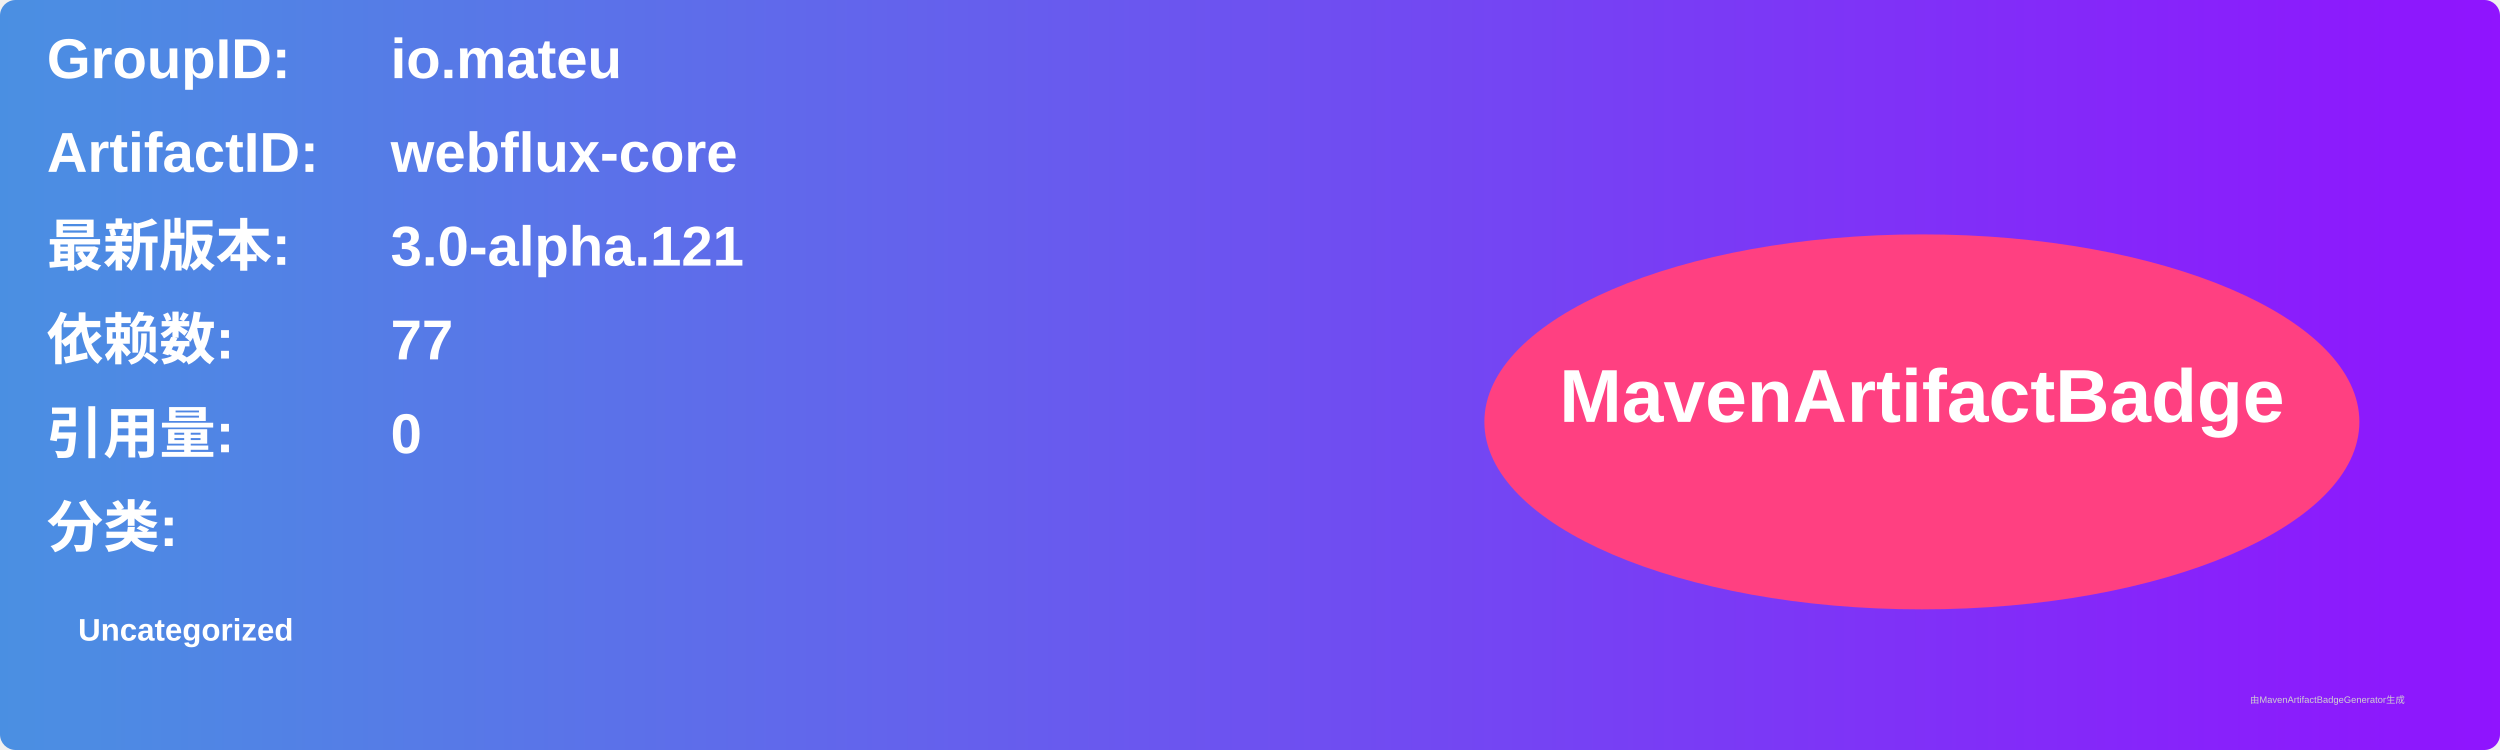
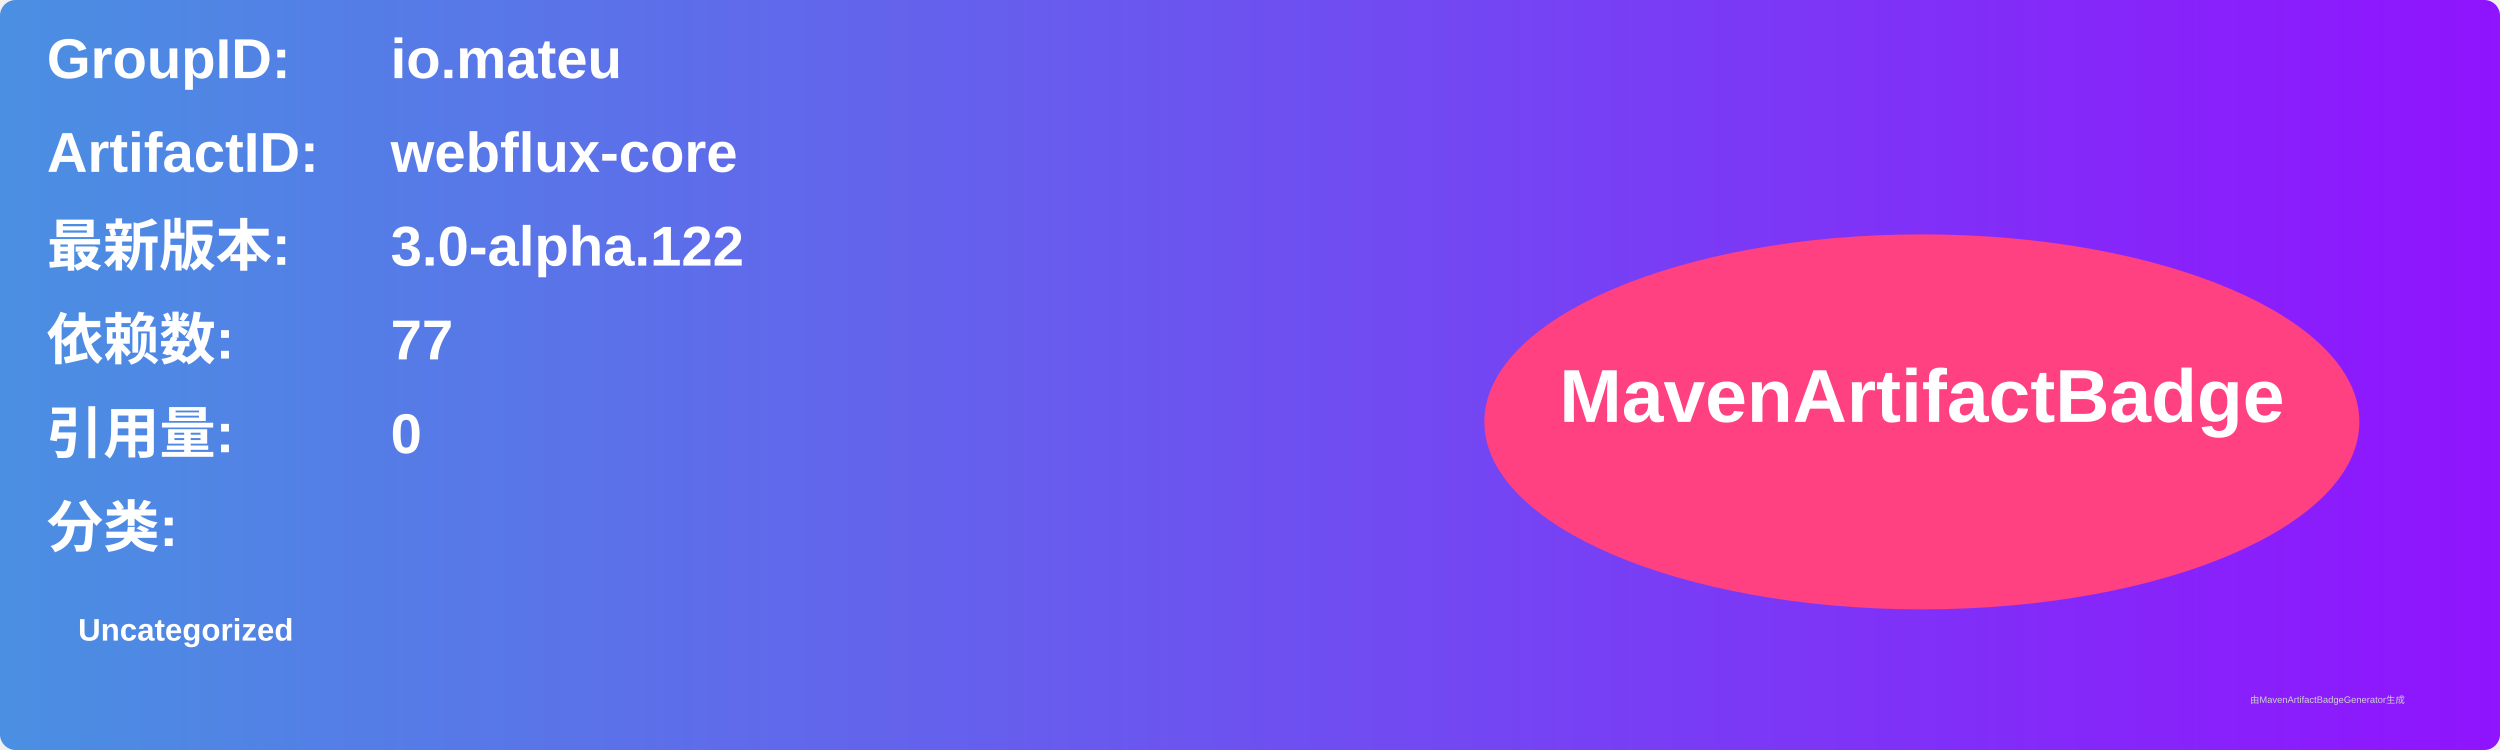
<svg xmlns="http://www.w3.org/2000/svg" width="800" height="240" viewBox="0 0 800 240">
  <linearGradient id="grad" x1="0%" y1="0%" x2="100%" y2="0%">
    <stop offset="0%" stop-color="#4a90e2" />
    <stop offset="100%" stop-color="#9013fe" />
  </linearGradient>
  <rect width="100%" height="100%" rx="5" ry="5" fill="url(#grad)" />
  <g transform="translate(15, 15)">
    <text x="0" y="10" font-family="Arial" font-size="18" fill="white" font-weight="bold" width="260">GroupID:</text>
    <text x="110" y="10" font-family="Arial" font-size="18" fill="white" font-weight="bold" width="460">io.mateu</text>
    <text x="0" y="40" font-family="Arial" font-size="18" fill="white" font-weight="bold" width="260">ArtifactID:</text>
    <text x="110" y="40" font-family="Arial" font-size="18" fill="white" font-weight="bold" width="460">webflux-core</text>
    <text x="0" y="70" font-family="Arial" font-size="18" fill="white" font-weight="bold">最新版本:</text>
    <text x="110" y="70" font-family="Arial" font-size="18" fill="white" font-weight="bold">
-       <tspan font-weight="bold">3.0-alpha.121</tspan>
+       <tspan font-weight="bold">3.0-alpha.122</tspan>
    </text>
    <text x="0" y="100" font-family="Arial" font-size="18" fill="white" font-weight="bold">依赖数: </text>
    <text x="110" y="100" font-family="Arial" font-size="18" fill="white">
      <tspan font-weight="bold">77</tspan>
    </text>
    <text x="0" y="130" font-family="Arial" font-size="18" fill="white" font-weight="bold">引用量: </text>
    <text x="110" y="130" font-family="Arial" font-size="18" fill="white">
      <tspan font-weight="bold">0</tspan>
    </text>
    <text x="0" y="160" font-family="Arial" font-size="18" fill="white" font-weight="bold">分类:</text>
    <text x="10" y="190" font-family="Arial" font-size="10" fill="white">
      <tspan font-weight="bold">Uncategorized</tspan>
    </text>
    <ellipse cx="600" cy="120" rx="140" ry="60" fill="#ff4081" />
    <text x="600" y="120" text-anchor="middle" font-family="Arial" font-size="24" fill="white" font-weight="bold">MavenArtifactBadge</text>
  </g>
  <text x="720" y="225" font-family="Arial" font-size="3" fill="#d0d0d0">由MavenArtifactBadgeGenerator生成</text>
</svg>
